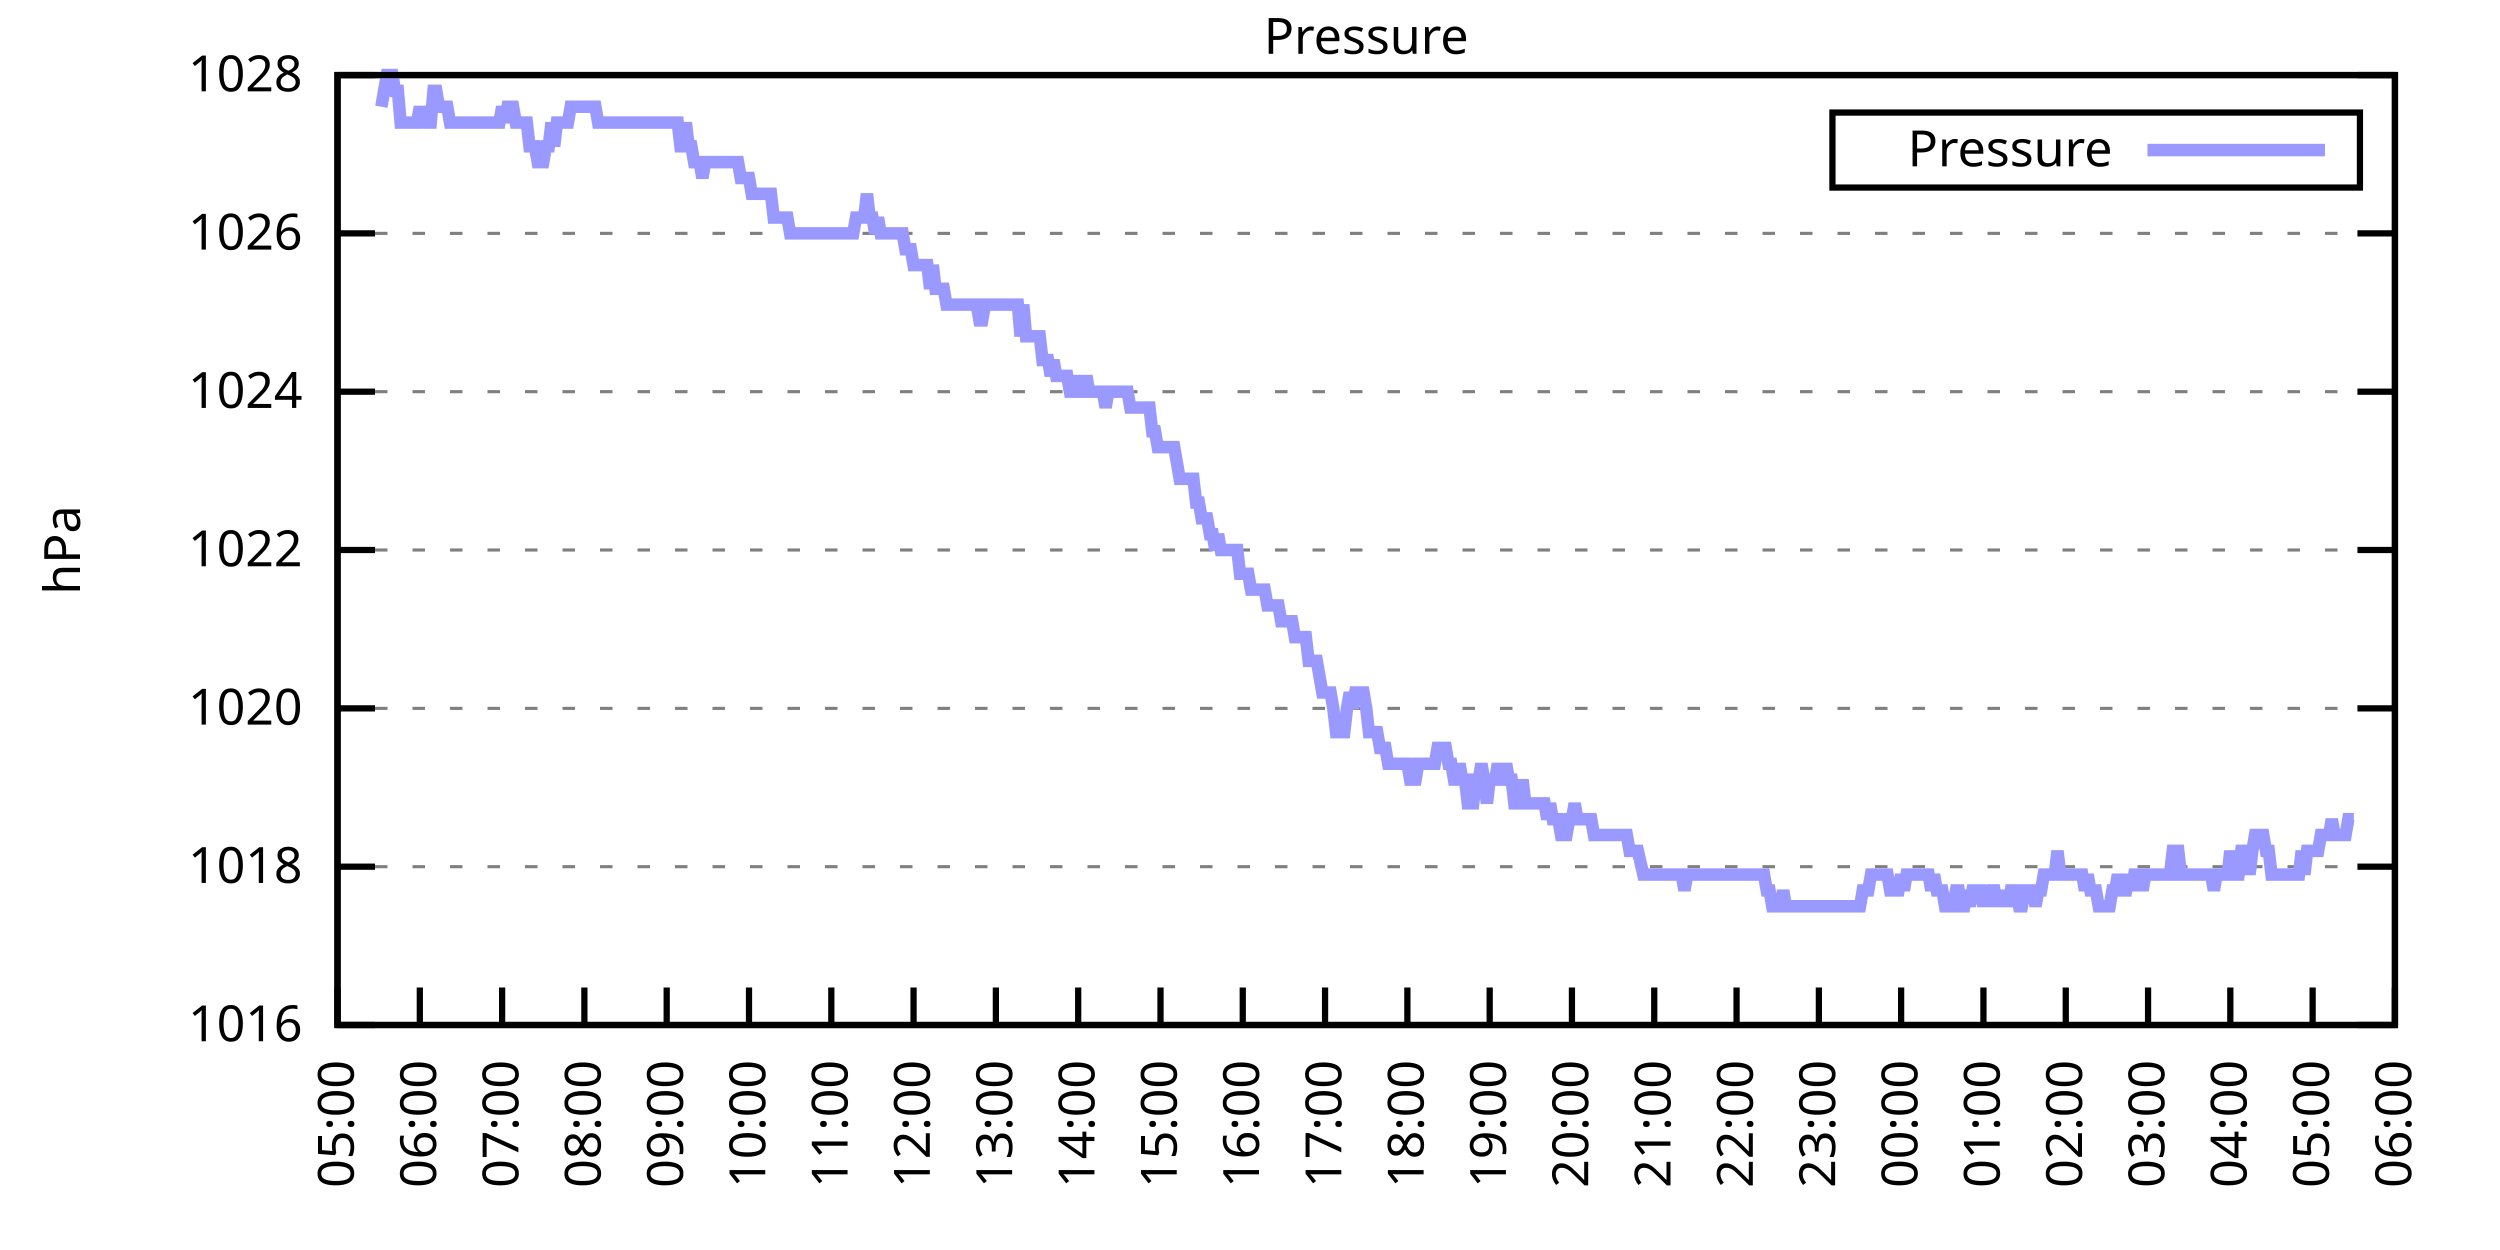
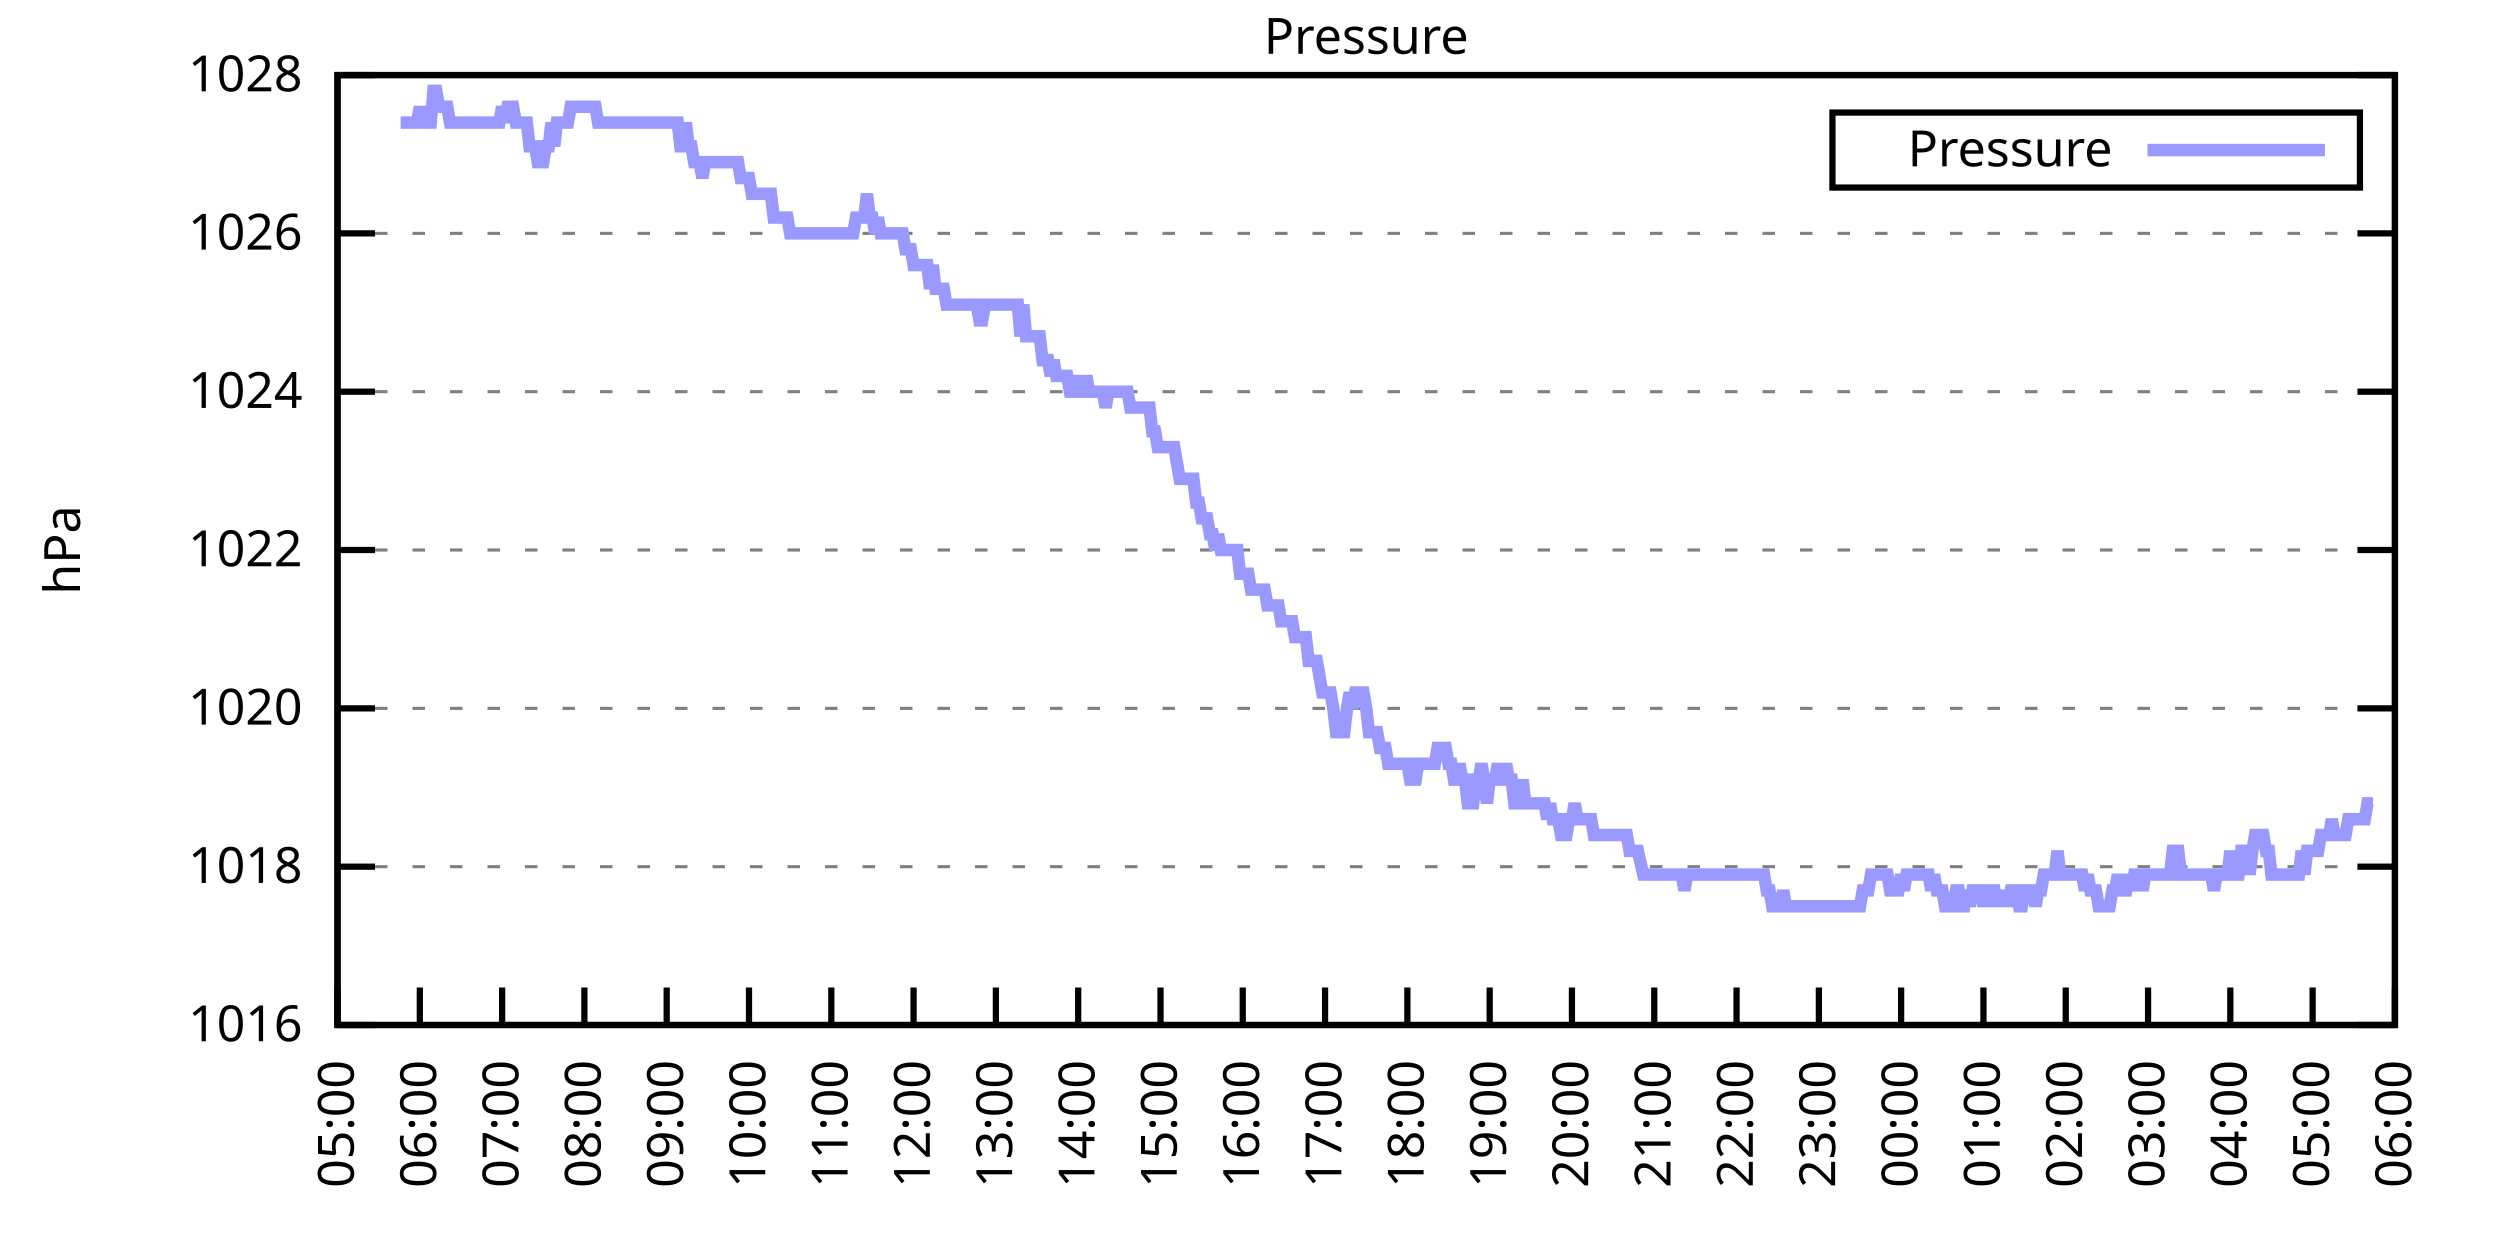
<svg xmlns="http://www.w3.org/2000/svg" xmlns:xlink="http://www.w3.org/1999/xlink" width="400" height="200" viewBox="0 0 400 200">
  <g id="gnuplot_canvas">
    <rect x="0" y="0" width="400" height="200" fill="none" />
    <defs>
      <circle id="gpDot" r="0.5" stroke-width="0.5" stroke="currentColor" />
      <path id="gpPt0" stroke-width="0.333" stroke="currentColor" d="M-1,0 h2 M0,-1 v2" />
      <path id="gpPt1" stroke-width="0.333" stroke="currentColor" d="M-1,-1 L1,1 M1,-1 L-1,1" />
      <path id="gpPt2" stroke-width="0.333" stroke="currentColor" d="M-1,0 L1,0 M0,-1 L0,1 M-1,-1 L1,1 M-1,1 L1,-1" />
      <rect id="gpPt3" stroke-width="0.333" stroke="currentColor" x="-1" y="-1" width="2" height="2" />
      <rect id="gpPt4" stroke-width="0.333" stroke="currentColor" fill="currentColor" x="-1" y="-1" width="2" height="2" />
      <circle id="gpPt5" stroke-width="0.333" stroke="currentColor" cx="0" cy="0" r="1" />
      <use xlink:href="#gpPt5" id="gpPt6" fill="currentColor" stroke="none" />
      <path id="gpPt7" stroke-width="0.333" stroke="currentColor" d="M0,-1.33 L-1.33,0.67 L1.33,0.67 z" />
      <use xlink:href="#gpPt7" id="gpPt8" fill="currentColor" stroke="none" />
      <use xlink:href="#gpPt7" id="gpPt9" stroke="currentColor" transform="rotate(180)" />
      <use xlink:href="#gpPt9" id="gpPt10" fill="currentColor" stroke="none" />
      <use xlink:href="#gpPt3" id="gpPt11" stroke="currentColor" transform="rotate(45)" />
      <use xlink:href="#gpPt11" id="gpPt12" fill="currentColor" stroke="none" />
      <path id="gpPt13" stroke-width="0.333" stroke="currentColor" d="M0,1.330 L1.265,0.411 L0.782,-1.067 L-0.782,-1.076 L-1.265,0.411 z" />
      <use xlink:href="#gpPt13" id="gpPt14" fill="currentColor" stroke="none" />
      <filter id="textbox" filterUnits="objectBoundingBox" x="0" y="0" height="1" width="1">
        <feFlood flood-color="white" flood-opacity="1" result="bgnd" />
        <feComposite in="SourceGraphic" in2="bgnd" operator="atop" />
      </filter>
      <filter id="greybox" filterUnits="objectBoundingBox" x="0" y="0" height="1" width="1">
        <feFlood flood-color="lightgrey" flood-opacity="1" result="grey" />
        <feComposite in="SourceGraphic" in2="grey" operator="atop" />
      </filter>
    </defs>
    <g fill="none" color="white" stroke="currentColor" stroke-width="1.00" stroke-linecap="butt" stroke-linejoin="miter">
</g>
    <g fill="none" color="black" stroke="currentColor" stroke-width="1.00" stroke-linecap="butt" stroke-linejoin="miter">
      <g stroke="none" shape-rendering="crispEdges">
        <polygon fill="rgb(255, 255, 255)" points="54.00,164.00 383.18,164.00 383.18,12.02 54.00,12.02 " />
      </g>
    </g>
    <g fill="none" color="black" stroke="currentColor" stroke-width="1.00" stroke-linecap="butt" stroke-linejoin="miter">
</g>
    <g fill="none" color="black" stroke="black" stroke-width="0.50" stroke-linecap="butt" stroke-linejoin="miter">
</g>
    <g fill="none" color="gray" stroke="currentColor" stroke-width="0.50" stroke-linecap="butt" stroke-linejoin="miter">
      <path stroke="gray" stroke-dasharray="2,4" class="gridline" d="M54.00,164.00 L383.19,164.00  " />
    </g>
    <g fill="none" color="gray" stroke="gray" stroke-width="1.00" stroke-linecap="butt" stroke-linejoin="miter">
</g>
    <g fill="none" color="black" stroke="currentColor" stroke-width="1.00" stroke-linecap="butt" stroke-linejoin="miter">
      <path stroke="black" d="M54.00,164.00 L60.00,164.00 M383.19,164.00 L377.19,164.00  " />
      <g transform="translate(48.40,166.60)" stroke="none" fill="black" font-family="Sans" font-size="8.00" text-anchor="end">
        <text>
          <tspan font-family="Sans"> 1016</tspan>
        </text>
      </g>
    </g>
    <g fill="none" color="black" stroke="currentColor" stroke-width="1.00" stroke-linecap="butt" stroke-linejoin="miter">
</g>
    <g fill="none" color="black" stroke="black" stroke-width="0.50" stroke-linecap="butt" stroke-linejoin="miter">
</g>
    <g fill="none" color="gray" stroke="currentColor" stroke-width="0.50" stroke-linecap="butt" stroke-linejoin="miter">
      <path stroke="gray" stroke-dasharray="2,4" class="gridline" d="M54.00,138.67 L383.19,138.67  " />
    </g>
    <g fill="none" color="gray" stroke="gray" stroke-width="1.00" stroke-linecap="butt" stroke-linejoin="miter">
</g>
    <g fill="none" color="black" stroke="currentColor" stroke-width="1.00" stroke-linecap="butt" stroke-linejoin="miter">
      <path stroke="black" d="M54.00,138.67 L60.00,138.67 M383.19,138.67 L377.19,138.67  " />
      <g transform="translate(48.40,141.27)" stroke="none" fill="black" font-family="Sans" font-size="8.00" text-anchor="end">
        <text>
          <tspan font-family="Sans"> 1018</tspan>
        </text>
      </g>
    </g>
    <g fill="none" color="black" stroke="currentColor" stroke-width="1.00" stroke-linecap="butt" stroke-linejoin="miter">
</g>
    <g fill="none" color="black" stroke="black" stroke-width="0.50" stroke-linecap="butt" stroke-linejoin="miter">
</g>
    <g fill="none" color="gray" stroke="currentColor" stroke-width="0.50" stroke-linecap="butt" stroke-linejoin="miter">
      <path stroke="gray" stroke-dasharray="2,4" class="gridline" d="M54.00,113.34 L383.19,113.34  " />
    </g>
    <g fill="none" color="gray" stroke="gray" stroke-width="1.00" stroke-linecap="butt" stroke-linejoin="miter">
</g>
    <g fill="none" color="black" stroke="currentColor" stroke-width="1.00" stroke-linecap="butt" stroke-linejoin="miter">
      <path stroke="black" d="M54.00,113.34 L60.00,113.34 M383.19,113.34 L377.19,113.34  " />
      <g transform="translate(48.40,115.94)" stroke="none" fill="black" font-family="Sans" font-size="8.00" text-anchor="end">
        <text>
          <tspan font-family="Sans"> 1020</tspan>
        </text>
      </g>
    </g>
    <g fill="none" color="black" stroke="currentColor" stroke-width="1.00" stroke-linecap="butt" stroke-linejoin="miter">
</g>
    <g fill="none" color="black" stroke="black" stroke-width="0.50" stroke-linecap="butt" stroke-linejoin="miter">
</g>
    <g fill="none" color="gray" stroke="currentColor" stroke-width="0.50" stroke-linecap="butt" stroke-linejoin="miter">
      <path stroke="gray" stroke-dasharray="2,4" class="gridline" d="M54.00,88.00 L383.19,88.00  " />
    </g>
    <g fill="none" color="gray" stroke="gray" stroke-width="1.00" stroke-linecap="butt" stroke-linejoin="miter">
</g>
    <g fill="none" color="black" stroke="currentColor" stroke-width="1.00" stroke-linecap="butt" stroke-linejoin="miter">
      <path stroke="black" d="M54.00,88.00 L60.00,88.00 M383.19,88.00 L377.19,88.00  " />
      <g transform="translate(48.40,90.60)" stroke="none" fill="black" font-family="Sans" font-size="8.00" text-anchor="end">
        <text>
          <tspan font-family="Sans"> 1022</tspan>
        </text>
      </g>
    </g>
    <g fill="none" color="black" stroke="currentColor" stroke-width="1.00" stroke-linecap="butt" stroke-linejoin="miter">
</g>
    <g fill="none" color="black" stroke="black" stroke-width="0.50" stroke-linecap="butt" stroke-linejoin="miter">
</g>
    <g fill="none" color="gray" stroke="currentColor" stroke-width="0.50" stroke-linecap="butt" stroke-linejoin="miter">
      <path stroke="gray" stroke-dasharray="2,4" class="gridline" d="M54.00,62.67 L383.19,62.67  " />
    </g>
    <g fill="none" color="gray" stroke="gray" stroke-width="1.00" stroke-linecap="butt" stroke-linejoin="miter">
</g>
    <g fill="none" color="black" stroke="currentColor" stroke-width="1.00" stroke-linecap="butt" stroke-linejoin="miter">
      <path stroke="black" d="M54.00,62.67 L60.00,62.67 M383.19,62.67 L377.19,62.67  " />
      <g transform="translate(48.40,65.27)" stroke="none" fill="black" font-family="Sans" font-size="8.00" text-anchor="end">
        <text>
          <tspan font-family="Sans"> 1024</tspan>
        </text>
      </g>
    </g>
    <g fill="none" color="black" stroke="currentColor" stroke-width="1.00" stroke-linecap="butt" stroke-linejoin="miter">
</g>
    <g fill="none" color="black" stroke="black" stroke-width="0.50" stroke-linecap="butt" stroke-linejoin="miter">
</g>
    <g fill="none" color="gray" stroke="currentColor" stroke-width="0.50" stroke-linecap="butt" stroke-linejoin="miter">
      <path stroke="gray" stroke-dasharray="2,4" class="gridline" d="M54.00,37.34 L383.19,37.34  " />
    </g>
    <g fill="none" color="gray" stroke="gray" stroke-width="1.00" stroke-linecap="butt" stroke-linejoin="miter">
</g>
    <g fill="none" color="black" stroke="currentColor" stroke-width="1.00" stroke-linecap="butt" stroke-linejoin="miter">
      <path stroke="black" d="M54.00,37.34 L60.00,37.34 M383.19,37.34 L377.19,37.34  " />
      <g transform="translate(48.40,39.94)" stroke="none" fill="black" font-family="Sans" font-size="8.00" text-anchor="end">
        <text>
          <tspan font-family="Sans"> 1026</tspan>
        </text>
      </g>
    </g>
    <g fill="none" color="black" stroke="currentColor" stroke-width="1.00" stroke-linecap="butt" stroke-linejoin="miter">
</g>
    <g fill="none" color="black" stroke="black" stroke-width="0.50" stroke-linecap="butt" stroke-linejoin="miter">
</g>
    <g fill="none" color="gray" stroke="currentColor" stroke-width="0.50" stroke-linecap="butt" stroke-linejoin="miter">
      <path stroke="gray" stroke-dasharray="2,4" class="gridline" d="M54.00,12.01 L383.19,12.01  " />
    </g>
    <g fill="none" color="gray" stroke="gray" stroke-width="1.00" stroke-linecap="butt" stroke-linejoin="miter">
</g>
    <g fill="none" color="black" stroke="currentColor" stroke-width="1.00" stroke-linecap="butt" stroke-linejoin="miter">
      <path stroke="black" d="M54.00,12.01 L60.00,12.01 M383.19,12.01 L377.19,12.01  " />
      <g transform="translate(48.40,14.61)" stroke="none" fill="black" font-family="Sans" font-size="8.00" text-anchor="end">
        <text>
          <tspan font-family="Sans"> 1028</tspan>
        </text>
      </g>
    </g>
    <g fill="none" color="black" stroke="currentColor" stroke-width="1.00" stroke-linecap="butt" stroke-linejoin="miter">
      <path stroke="black" d="M54.00,164.00 L54.00,158.00  " />
      <g transform="translate(56.60,169.60) rotate(270.00)" stroke="none" fill="black" font-family="Sans" font-size="8.00" text-anchor="end">
        <text>
          <tspan font-family="Sans">05:00</tspan>
        </text>
      </g>
    </g>
    <g fill="none" color="black" stroke="currentColor" stroke-width="1.00" stroke-linecap="butt" stroke-linejoin="miter">
      <path stroke="black" d="M67.17,164.00 L67.17,158.00  " />
      <g transform="translate(69.77,169.60) rotate(270.00)" stroke="none" fill="black" font-family="Sans" font-size="8.00" text-anchor="end">
        <text>
          <tspan font-family="Sans">06:00</tspan>
        </text>
      </g>
    </g>
    <g fill="none" color="black" stroke="currentColor" stroke-width="1.00" stroke-linecap="butt" stroke-linejoin="miter">
      <path stroke="black" d="M80.34,164.00 L80.34,158.00  " />
      <g transform="translate(82.94,169.60) rotate(270.00)" stroke="none" fill="black" font-family="Sans" font-size="8.00" text-anchor="end">
        <text>
          <tspan font-family="Sans">07:00</tspan>
        </text>
      </g>
    </g>
    <g fill="none" color="black" stroke="currentColor" stroke-width="1.00" stroke-linecap="butt" stroke-linejoin="miter">
      <path stroke="black" d="M93.50,164.00 L93.50,158.00  " />
      <g transform="translate(96.10,169.60) rotate(270.00)" stroke="none" fill="black" font-family="Sans" font-size="8.00" text-anchor="end">
        <text>
          <tspan font-family="Sans">08:00</tspan>
        </text>
      </g>
    </g>
    <g fill="none" color="black" stroke="currentColor" stroke-width="1.00" stroke-linecap="butt" stroke-linejoin="miter">
      <path stroke="black" d="M106.67,164.00 L106.67,158.00  " />
      <g transform="translate(109.27,169.60) rotate(270.00)" stroke="none" fill="black" font-family="Sans" font-size="8.00" text-anchor="end">
        <text>
          <tspan font-family="Sans">09:00</tspan>
        </text>
      </g>
    </g>
    <g fill="none" color="black" stroke="currentColor" stroke-width="1.00" stroke-linecap="butt" stroke-linejoin="miter">
      <path stroke="black" d="M119.84,164.00 L119.84,158.00  " />
      <g transform="translate(122.44,169.60) rotate(270.00)" stroke="none" fill="black" font-family="Sans" font-size="8.00" text-anchor="end">
        <text>
          <tspan font-family="Sans">10:00</tspan>
        </text>
      </g>
    </g>
    <g fill="none" color="black" stroke="currentColor" stroke-width="1.00" stroke-linecap="butt" stroke-linejoin="miter">
      <path stroke="black" d="M133.01,164.00 L133.01,158.00  " />
      <g transform="translate(135.61,169.60) rotate(270.00)" stroke="none" fill="black" font-family="Sans" font-size="8.00" text-anchor="end">
        <text>
          <tspan font-family="Sans">11:00</tspan>
        </text>
      </g>
    </g>
    <g fill="none" color="black" stroke="currentColor" stroke-width="1.00" stroke-linecap="butt" stroke-linejoin="miter">
      <path stroke="black" d="M146.17,164.00 L146.17,158.00  " />
      <g transform="translate(148.77,169.60) rotate(270.00)" stroke="none" fill="black" font-family="Sans" font-size="8.00" text-anchor="end">
        <text>
          <tspan font-family="Sans">12:00</tspan>
        </text>
      </g>
    </g>
    <g fill="none" color="black" stroke="currentColor" stroke-width="1.00" stroke-linecap="butt" stroke-linejoin="miter">
      <path stroke="black" d="M159.34,164.00 L159.34,158.00  " />
      <g transform="translate(161.94,169.60) rotate(270.00)" stroke="none" fill="black" font-family="Sans" font-size="8.00" text-anchor="end">
        <text>
          <tspan font-family="Sans">13:00</tspan>
        </text>
      </g>
    </g>
    <g fill="none" color="black" stroke="currentColor" stroke-width="1.00" stroke-linecap="butt" stroke-linejoin="miter">
      <path stroke="black" d="M172.51,164.00 L172.51,158.00  " />
      <g transform="translate(175.11,169.60) rotate(270.00)" stroke="none" fill="black" font-family="Sans" font-size="8.00" text-anchor="end">
        <text>
          <tspan font-family="Sans">14:00</tspan>
        </text>
      </g>
    </g>
    <g fill="none" color="black" stroke="currentColor" stroke-width="1.00" stroke-linecap="butt" stroke-linejoin="miter">
      <path stroke="black" d="M185.68,164.00 L185.68,158.00  " />
      <g transform="translate(188.28,169.60) rotate(270.00)" stroke="none" fill="black" font-family="Sans" font-size="8.00" text-anchor="end">
        <text>
          <tspan font-family="Sans">15:00</tspan>
        </text>
      </g>
    </g>
    <g fill="none" color="black" stroke="currentColor" stroke-width="1.00" stroke-linecap="butt" stroke-linejoin="miter">
      <path stroke="black" d="M198.84,164.00 L198.84,158.00  " />
      <g transform="translate(201.44,169.60) rotate(270.00)" stroke="none" fill="black" font-family="Sans" font-size="8.00" text-anchor="end">
        <text>
          <tspan font-family="Sans">16:00</tspan>
        </text>
      </g>
    </g>
    <g fill="none" color="black" stroke="currentColor" stroke-width="1.00" stroke-linecap="butt" stroke-linejoin="miter">
      <path stroke="black" d="M212.01,164.00 L212.01,158.00  " />
      <g transform="translate(214.61,169.60) rotate(270.00)" stroke="none" fill="black" font-family="Sans" font-size="8.00" text-anchor="end">
        <text>
          <tspan font-family="Sans">17:00</tspan>
        </text>
      </g>
    </g>
    <g fill="none" color="black" stroke="currentColor" stroke-width="1.00" stroke-linecap="butt" stroke-linejoin="miter">
      <path stroke="black" d="M225.18,164.00 L225.18,158.00  " />
      <g transform="translate(227.78,169.60) rotate(270.00)" stroke="none" fill="black" font-family="Sans" font-size="8.00" text-anchor="end">
        <text>
          <tspan font-family="Sans">18:00</tspan>
        </text>
      </g>
    </g>
    <g fill="none" color="black" stroke="currentColor" stroke-width="1.00" stroke-linecap="butt" stroke-linejoin="miter">
      <path stroke="black" d="M238.35,164.00 L238.35,158.00  " />
      <g transform="translate(240.95,169.60) rotate(270.00)" stroke="none" fill="black" font-family="Sans" font-size="8.00" text-anchor="end">
        <text>
          <tspan font-family="Sans">19:00</tspan>
        </text>
      </g>
    </g>
    <g fill="none" color="black" stroke="currentColor" stroke-width="1.00" stroke-linecap="butt" stroke-linejoin="miter">
      <path stroke="black" d="M251.51,164.00 L251.51,158.00  " />
      <g transform="translate(254.11,169.60) rotate(270.00)" stroke="none" fill="black" font-family="Sans" font-size="8.00" text-anchor="end">
        <text>
          <tspan font-family="Sans">20:00</tspan>
        </text>
      </g>
    </g>
    <g fill="none" color="black" stroke="currentColor" stroke-width="1.00" stroke-linecap="butt" stroke-linejoin="miter">
      <path stroke="black" d="M264.68,164.00 L264.68,158.00  " />
      <g transform="translate(267.28,169.60) rotate(270.00)" stroke="none" fill="black" font-family="Sans" font-size="8.00" text-anchor="end">
        <text>
          <tspan font-family="Sans">21:00</tspan>
        </text>
      </g>
    </g>
    <g fill="none" color="black" stroke="currentColor" stroke-width="1.00" stroke-linecap="butt" stroke-linejoin="miter">
      <path stroke="black" d="M277.85,164.00 L277.85,158.00  " />
      <g transform="translate(280.45,169.60) rotate(270.00)" stroke="none" fill="black" font-family="Sans" font-size="8.00" text-anchor="end">
        <text>
          <tspan font-family="Sans">22:00</tspan>
        </text>
      </g>
    </g>
    <g fill="none" color="black" stroke="currentColor" stroke-width="1.00" stroke-linecap="butt" stroke-linejoin="miter">
      <path stroke="black" d="M291.02,164.00 L291.02,158.00  " />
      <g transform="translate(293.62,169.60) rotate(270.00)" stroke="none" fill="black" font-family="Sans" font-size="8.00" text-anchor="end">
        <text>
          <tspan font-family="Sans">23:00</tspan>
        </text>
      </g>
    </g>
    <g fill="none" color="black" stroke="currentColor" stroke-width="1.00" stroke-linecap="butt" stroke-linejoin="miter">
      <path stroke="black" d="M304.18,164.00 L304.18,158.00  " />
      <g transform="translate(306.78,169.60) rotate(270.00)" stroke="none" fill="black" font-family="Sans" font-size="8.00" text-anchor="end">
        <text>
          <tspan font-family="Sans">00:00</tspan>
        </text>
      </g>
    </g>
    <g fill="none" color="black" stroke="currentColor" stroke-width="1.00" stroke-linecap="butt" stroke-linejoin="miter">
      <path stroke="black" d="M317.35,164.00 L317.35,158.00  " />
      <g transform="translate(319.95,169.60) rotate(270.00)" stroke="none" fill="black" font-family="Sans" font-size="8.00" text-anchor="end">
        <text>
          <tspan font-family="Sans">01:00</tspan>
        </text>
      </g>
    </g>
    <g fill="none" color="black" stroke="currentColor" stroke-width="1.00" stroke-linecap="butt" stroke-linejoin="miter">
      <path stroke="black" d="M330.52,164.00 L330.52,158.00  " />
      <g transform="translate(333.12,169.60) rotate(270.00)" stroke="none" fill="black" font-family="Sans" font-size="8.00" text-anchor="end">
        <text>
          <tspan font-family="Sans">02:00</tspan>
        </text>
      </g>
    </g>
    <g fill="none" color="black" stroke="currentColor" stroke-width="1.00" stroke-linecap="butt" stroke-linejoin="miter">
      <path stroke="black" d="M343.69,164.00 L343.69,158.00  " />
      <g transform="translate(346.29,169.60) rotate(270.00)" stroke="none" fill="black" font-family="Sans" font-size="8.00" text-anchor="end">
        <text>
          <tspan font-family="Sans">03:00</tspan>
        </text>
      </g>
    </g>
    <g fill="none" color="black" stroke="currentColor" stroke-width="1.00" stroke-linecap="butt" stroke-linejoin="miter">
      <path stroke="black" d="M356.85,164.00 L356.85,158.00  " />
      <g transform="translate(359.45,169.60) rotate(270.00)" stroke="none" fill="black" font-family="Sans" font-size="8.00" text-anchor="end">
        <text>
          <tspan font-family="Sans">04:00</tspan>
        </text>
      </g>
    </g>
    <g fill="none" color="black" stroke="currentColor" stroke-width="1.00" stroke-linecap="butt" stroke-linejoin="miter">
      <path stroke="black" d="M370.02,164.00 L370.02,158.00  " />
      <g transform="translate(372.62,169.60) rotate(270.00)" stroke="none" fill="black" font-family="Sans" font-size="8.00" text-anchor="end">
        <text>
          <tspan font-family="Sans">05:00</tspan>
        </text>
      </g>
    </g>
    <g fill="none" color="black" stroke="currentColor" stroke-width="1.00" stroke-linecap="butt" stroke-linejoin="miter">
      <path stroke="black" d="M383.19,164.00 L383.19,158.00  " />
      <g transform="translate(385.79,169.60) rotate(270.00)" stroke="none" fill="black" font-family="Sans" font-size="8.00" text-anchor="end">
        <text>
          <tspan font-family="Sans">06:00</tspan>
        </text>
      </g>
    </g>
    <g fill="none" color="black" stroke="currentColor" stroke-width="1.00" stroke-linecap="butt" stroke-linejoin="miter">
</g>
    <g fill="none" color="black" stroke="currentColor" stroke-width="1.00" stroke-linecap="butt" stroke-linejoin="miter">
      <path stroke="black" d="M54.00,12.01 L54.00,164.00 L383.19,164.00 L383.19,12.01 L54.00,12.01 Z  " />
    </g>
    <g fill="none" color="black" stroke="currentColor" stroke-width="1.00" stroke-linecap="butt" stroke-linejoin="miter">
</g>
    <g fill="none" color="black" stroke="currentColor" stroke-width="1.00" stroke-linecap="butt" stroke-linejoin="miter">
      <path stroke="black" d="M293.19,30.01 L293.19,18.01 L377.59,18.01 L377.59,30.01 L293.19,30.01 Z  " />
    </g>
    <g id="Pressure_plot_1">
      <g fill="none" color="white" stroke="black" stroke-width="2.00" stroke-linecap="butt" stroke-linejoin="miter">
</g>
      <g fill="none" color="black" stroke="currentColor" stroke-width="2.00" stroke-linecap="butt" stroke-linejoin="miter">
        <g transform="translate(337.99,26.61)" stroke="none" fill="black" font-family="Sans" font-size="8.00" text-anchor="end">
          <text>
            <tspan font-family="Sans">Pressure</tspan>
          </text>
        </g>
      </g>
      <g fill="none" color="black" stroke="currentColor" stroke-width="2.00" stroke-linecap="butt" stroke-linejoin="miter">
-         <path stroke="rgb(153, 153, 255)" d="M343.59,24.01 L371.99,24.01 M61.02,17.08 L61.46,14.54 L61.90,12.01 L62.34,12.01 L62.78,12.01 L63.22,14.54   L63.66,14.54 L64.10,19.61 L64.53,19.61 L64.97,19.61 L65.41,19.61 L65.85,19.61 L66.29,19.61 L66.73,19.61   L67.17,17.08 L67.61,19.61 L68.05,17.08 L68.48,19.61 L68.92,19.61 L69.36,14.54 L69.80,14.54 L70.24,17.08   L70.68,17.08 L71.12,17.08 L71.56,17.08 L72.00,19.61 L72.43,19.61 L72.87,19.61 L73.31,19.61 L73.75,19.61   L74.19,19.61 L74.63,19.61 L75.07,19.61 L75.51,19.61 L75.95,19.61 L76.38,19.61 L76.82,19.61 L77.26,19.61   L77.70,19.61 L78.14,19.61 L78.58,19.61 L79.02,19.61 L79.46,19.61 L79.90,19.61 L80.34,17.08 L80.77,19.61   L81.21,17.08 L81.65,17.08 L82.09,17.08 L82.53,19.61 L82.97,19.61 L83.41,19.61 L83.85,19.61 L84.29,19.61   L84.72,23.41 L85.16,23.41 L85.60,23.41 L86.04,25.94 L86.48,25.94 L86.92,25.94 L87.36,23.41 L87.80,23.41   L88.24,19.61 L88.67,23.41 L89.11,19.61 L89.55,19.61 L89.99,19.61 L90.43,19.61 L90.87,19.61 L91.31,17.08   L91.75,17.08 L92.19,17.08 L92.62,17.08 L93.06,17.08 L93.50,17.08 L93.94,17.08 L94.38,17.08 L94.82,17.08   L95.26,17.08 L95.70,19.61 L96.14,19.61 L96.58,19.61 L97.01,19.61 L97.45,19.61 L97.89,19.61 L98.33,19.61   L98.77,19.61 L99.21,19.61 L99.65,19.61 L100.09,19.61 L100.53,19.61 L100.96,19.61 L101.40,19.61 L101.84,19.61   L102.28,19.61 L102.72,19.61 L103.16,19.61 L103.60,19.61 L104.04,19.61 L104.48,19.61 L104.91,19.61 L105.35,19.61   L105.79,19.61 L106.23,19.61 L106.67,19.61 L107.11,19.61 L107.55,19.61 L107.99,19.61 L108.43,19.61 L108.87,23.41   L109.30,23.41 L109.74,19.61 L110.18,23.41 L110.62,23.41 L111.06,25.94 L111.50,25.94 L111.94,25.94 L112.38,28.48   L112.82,25.94 L113.25,25.94 L113.69,25.94 L114.13,25.94 L114.57,25.94 L115.01,25.94 L115.45,25.94 L115.89,25.94   L116.33,25.94 L116.77,25.94 L117.20,25.94 L117.64,25.94 L118.08,25.94 L118.52,28.48 L118.96,28.48 L119.40,28.48   L119.84,28.48 L120.28,31.01 L120.72,31.01 L121.15,31.01 L121.59,31.01 L122.03,31.01 L122.47,31.01 L122.91,31.01   L123.35,31.01 L123.79,34.81 L124.23,34.81 L124.67,34.81 L125.11,34.81 L125.54,34.81 L125.98,34.81 L126.42,37.34   L126.86,37.34 L127.30,37.34 L127.74,37.34 L128.18,37.34 L128.62,37.34 L129.06,37.34 L129.49,37.34 L129.93,37.34   L130.37,37.34 L130.81,37.34 L131.25,37.34 L131.69,37.34 L132.13,37.34 L132.57,37.34 L133.01,37.34 L133.44,37.34   L133.88,37.34 L134.32,37.34 L134.76,37.34 L135.20,37.34 L135.64,37.34 L136.08,37.34 L136.52,37.34 L136.96,34.81   L137.39,34.81 L137.83,34.81 L138.27,34.81 L138.71,31.01 L139.15,34.81 L139.59,34.81 L140.03,37.34 L140.47,34.81   L140.91,37.34 L141.35,37.34 L141.78,37.34 L142.22,37.34 L142.66,37.34 L143.10,37.34 L143.54,37.34 L143.98,37.34   L144.42,37.34 L144.86,39.87 L145.30,39.87 L145.73,39.87 L146.17,42.41 L146.61,42.41 L147.05,42.41 L147.49,42.41   L147.93,42.41 L148.37,42.41 L148.81,46.21 L149.25,42.41 L149.68,46.21 L150.12,46.21 L150.56,46.21 L151.00,46.21   L151.44,48.74 L151.88,48.74 L152.32,48.74 L152.76,48.74 L153.20,48.74 L153.63,48.74 L154.07,48.74 L154.51,48.74   L154.95,48.74 L155.39,48.74 L155.83,48.74 L156.27,48.74 L156.71,51.27 L157.15,51.27 L157.59,48.74 L158.02,48.74   L158.46,48.74 L158.90,48.74 L159.34,48.74 L159.78,48.74 L160.22,48.74 L160.66,48.74 L161.10,48.74 L161.54,48.74   L161.97,48.74 L162.41,48.74 L162.85,48.74 L163.29,53.81 L163.73,48.74 L164.17,53.81 L164.61,53.81 L165.05,53.81   L165.49,53.81 L165.92,53.81 L166.36,53.81 L166.80,57.61 L167.24,57.61 L167.68,57.61 L168.12,60.14 L168.56,57.61   L169.00,60.14 L169.44,60.14 L169.87,60.14 L170.31,60.14 L170.75,60.14 L171.19,62.67 L171.63,62.67 L172.07,60.14   L172.51,62.67 L172.95,62.67 L173.39,62.67 L173.83,60.14 L174.26,62.67 L174.70,62.67 L175.14,62.67 L175.58,62.67   L176.02,62.67 L176.46,62.67 L176.90,65.21 L177.34,62.67 L177.78,62.67 L178.21,62.67 L178.65,62.67 L179.09,62.67   L179.53,62.67 L179.97,62.67 L180.41,62.67 L180.85,65.21 L181.29,65.21 L181.73,65.21 L182.16,65.21 L182.60,65.21   L183.04,65.21 L183.48,65.21 L183.92,65.21 L184.36,69.01 L184.80,69.01 L185.24,71.54 L185.68,71.54 L186.11,71.54   L186.55,71.54 L186.99,71.54 L187.43,71.54 L187.87,71.54 L188.31,74.07 L188.75,76.61 L189.19,76.61 L189.63,76.61   L190.07,76.61 L190.50,76.61 L190.94,76.61 L191.38,80.41 L191.82,80.41 L192.26,82.94 L192.70,82.94 L193.14,82.94   L193.58,85.47 L194.02,85.47 L194.45,88.00 L194.89,85.47 L195.33,88.00 L195.77,88.00 L196.21,88.00 L196.65,88.00   L197.09,88.00 L197.53,88.00 L197.97,88.00 L198.40,91.80 L198.84,91.80 L199.28,91.80 L199.72,91.80 L200.16,94.34   L200.60,94.34 L201.04,94.34 L201.48,94.34 L201.92,94.34 L202.35,94.34 L202.79,96.87 L203.23,96.87 L203.67,96.87   L204.11,96.87 L204.55,96.87 L204.99,99.40 L205.43,99.40 L205.87,99.40 L206.31,99.40 L206.74,99.40 L207.18,101.94   L207.62,101.94 L208.06,101.94 L208.50,101.94 L208.94,101.94 L209.38,105.74 L209.82,105.74 L210.26,105.74 L210.69,105.74   L211.13,108.27 L211.57,110.80 L212.01,110.80 L212.45,110.80 L212.89,110.80 L213.33,113.34 L213.77,117.14 L214.21,117.14   L214.64,117.14 L215.08,117.14 L215.52,113.34 L215.96,110.80 L216.40,113.34 L216.84,110.80 L217.28,110.80 L217.72,110.80   L218.16,110.80 L218.60,113.34 L219.03,117.14 L219.47,117.14 L219.91,117.14 L220.35,117.14 L220.79,119.67 L221.23,119.67   L221.67,119.67 L222.11,122.20 L222.55,122.20 L222.98,122.20 L223.42,122.20 L223.86,122.20 L224.30,122.20 L224.74,122.20   L225.18,122.20 L225.62,124.74 L226.06,124.74 L226.50,124.74 L226.93,122.20 L227.37,122.20 L227.81,122.20 L228.25,122.20   L228.69,122.20 L229.13,122.20 L229.57,122.20 L230.01,119.67 L230.45,119.67 L230.88,119.67 L231.32,119.67 L231.76,122.20   L232.20,122.20 L232.64,124.74 L233.08,124.74 L233.52,122.20 L233.96,124.74 L234.40,124.74 L234.84,128.54 L235.27,128.54   L235.71,128.54 L236.15,124.74 L236.59,124.74 L237.03,122.20 L237.47,124.74 L237.91,128.54 L238.35,124.74 L238.79,124.74   L239.22,124.74 L239.66,122.20 L240.10,124.74 L240.54,124.74 L240.98,122.20 L241.42,124.74 L241.86,124.74 L242.30,128.54   L242.74,128.54 L243.17,128.54 L243.61,124.74 L244.05,128.54 L244.49,128.54 L244.93,128.54 L245.37,128.54 L245.81,128.54   L246.25,128.54 L246.69,128.54 L247.12,128.54 L247.56,131.07 L248.00,128.54 L248.44,131.07 L248.88,131.07 L249.32,131.07   L249.76,133.60 L250.20,133.60 L250.64,133.60 L251.08,131.07 L251.51,131.07 L251.95,128.54 L252.39,131.07 L252.83,131.07   L253.27,131.07 L253.71,131.07 L254.15,131.07 L254.59,131.07 L255.03,133.60 L255.46,133.60 L255.90,133.60 L256.34,133.60   L256.78,133.60 L257.22,133.60 L257.66,133.60 L258.10,133.60 L258.54,133.60 L258.98,133.60 L259.41,133.60 L259.85,133.60   L260.29,133.60 L260.73,136.14 L261.17,136.14 L261.61,136.14 L262.05,136.14 L262.93,139.93 L263.36,139.93 L263.80,139.93   L264.24,139.93 L264.68,139.93 L265.12,139.93 L265.56,139.93 L266.00,139.93 L266.44,139.93 L266.88,139.93 L267.32,139.93   L267.75,139.93 L268.19,139.93 L268.63,139.93 L269.07,139.93 L269.51,142.47 L269.95,139.93 L270.39,139.93 L270.83,139.93   L271.27,139.93 L271.70,139.93 L272.14,139.93 L272.58,139.93 L273.02,139.93 L273.46,139.93 L273.90,139.93 L274.34,139.93   L274.78,139.93 L275.22,139.93 L275.65,139.93 L276.09,139.93 L276.53,139.93 L276.97,139.93 L277.41,139.93 L277.85,139.93   L278.29,139.93 L278.73,139.93 L279.17,139.93 L279.60,139.93 L280.04,139.93 L280.48,139.93 L280.92,139.93 L281.36,139.93   L281.80,139.93 L282.24,139.93 L282.68,142.47 L283.12,142.47 L283.56,145.00 L283.99,145.00 L284.43,145.00 L284.87,145.00   L285.31,142.47 L285.75,145.00 L286.19,145.00 L286.63,145.00 L287.07,145.00 L287.51,145.00 L287.94,145.00 L288.38,145.00   L288.82,145.00 L289.26,145.00 L289.70,145.00 L290.14,145.00 L290.58,145.00 L291.02,145.00 L291.46,145.00 L291.89,145.00   L292.33,145.00 L292.77,145.00 L293.21,145.00 L293.65,145.00 L294.09,145.00 L294.53,145.00 L294.97,145.00 L295.41,145.00   L295.84,145.00 L296.28,145.00 L296.72,145.00 L297.16,145.00 L297.60,145.00 L298.04,142.47 L298.48,142.47 L298.92,142.47   L299.36,139.93 L299.80,139.93 L300.23,139.93 L300.67,139.93 L301.11,139.93 L301.55,139.93 L301.99,139.93 L302.43,142.47   L302.87,142.47 L303.31,142.47 L303.75,142.47 L304.18,139.93 L304.62,142.47 L305.06,139.93 L305.50,139.93 L305.94,139.93   L306.38,139.93 L306.82,139.93 L307.26,139.93 L307.70,139.93 L308.13,139.93 L308.57,139.93 L309.01,142.47 L309.45,139.93   L309.89,142.47 L310.33,142.47 L310.77,142.47 L311.21,145.00 L311.65,145.00 L312.08,145.00 L312.52,145.00 L312.96,142.47   L313.40,142.47 L313.84,145.00 L314.28,145.00 L314.72,142.47 L315.16,145.00 L315.60,142.47 L316.04,142.47 L316.47,142.47   L316.91,142.47 L317.35,145.00 L317.79,142.47 L318.23,145.00 L318.67,142.47 L319.11,142.47 L319.55,145.00 L319.99,142.47   L320.42,145.00 L320.86,142.47 L321.30,145.00 L321.74,142.47 L322.18,142.47 L322.62,142.47 L323.06,145.00 L323.50,145.00   L323.94,142.47 L324.37,142.47 L324.81,142.47 L325.25,142.47 L325.69,145.00 L326.13,142.47 L326.57,142.47 L327.01,139.93   L327.45,139.93 L327.89,139.93 L328.33,139.93 L328.76,139.93 L329.20,136.14 L329.64,139.93 L330.08,139.93 L330.52,139.93   L330.96,139.93 L331.40,139.93 L331.84,139.93 L332.28,139.93 L332.71,139.93 L333.15,139.93 L333.59,142.47 L334.03,139.93   L334.47,142.47 L334.91,142.47 L335.35,142.47 L335.79,145.00 L336.23,145.00 L336.66,145.00 L337.10,145.00 L337.54,145.00   L337.98,142.47 L338.42,142.47 L338.86,139.93 L339.30,142.47 L339.74,142.47 L340.18,142.47 L340.61,139.93 L341.05,142.47   L341.49,139.93 L341.93,139.93 L342.37,139.93 L342.81,142.47 L343.25,139.93 L343.69,139.93 L344.13,139.93 L344.57,139.93   L345.00,139.93 L345.44,139.93 L345.88,139.93 L346.32,139.93 L346.76,139.93 L347.20,139.93 L347.64,136.14 L348.08,136.14   L348.52,136.14 L348.95,139.93 L349.39,139.93 L349.83,139.93 L350.27,139.93 L350.71,139.93 L351.15,139.93 L351.59,139.93   L352.03,139.93 L352.47,139.93 L352.90,139.93 L353.34,139.93 L353.78,139.93 L354.22,142.47 L354.66,139.93 L355.10,139.93   L355.54,139.93 L355.98,139.93 L356.42,139.93 L356.85,136.14 L357.29,139.93 L357.73,139.93 L358.17,139.93 L358.61,136.14   L359.05,136.14 L359.49,136.14 L359.93,139.93 L360.37,136.14 L360.81,133.60 L361.24,133.60 L361.68,133.60 L362.12,133.60   L362.56,136.14 L363.00,136.14 L363.44,139.93 L363.88,139.93 L364.32,139.93 L364.76,139.93 L365.19,139.93 L365.63,139.93   L366.07,139.93 L366.51,139.93 L366.95,139.93 L367.39,139.93 L367.83,139.93 L368.27,136.14 L368.71,139.93 L369.14,136.14   L369.58,136.14 L370.02,136.14 L370.46,136.14 L370.90,136.14 L371.34,133.60 L371.78,133.60 L372.22,133.60 L372.66,133.60   L373.09,131.07 L373.53,133.60 L373.97,133.60 L374.41,133.60 L374.85,133.60 L375.29,133.60 L375.73,131.07 L376.17,131.07   L376.61,131.07  " />
+         <path stroke="rgb(153, 153, 255)" d="M343.59,24.01 L371.99,24.01 M64.10,19.61 L64.53,19.61 L64.97,19.61 L65.41,19.61 L65.85,19.61 L66.29,19.61   L66.73,19.61 L67.17,17.08 L67.61,19.61 L68.05,17.08 L68.48,19.61 L68.92,19.61 L69.36,14.54 L69.80,14.54   L70.24,17.08 L70.68,17.08 L71.12,17.08 L71.56,17.08 L72.00,19.61 L72.43,19.61 L72.87,19.61 L73.31,19.61   L73.75,19.61 L74.19,19.61 L74.63,19.61 L75.07,19.61 L75.51,19.61 L75.95,19.61 L76.38,19.61 L76.82,19.61   L77.26,19.61 L77.70,19.61 L78.14,19.61 L78.58,19.61 L79.02,19.61 L79.46,19.61 L79.90,19.61 L80.34,17.08   L80.77,19.61 L81.21,17.08 L81.65,17.08 L82.09,17.08 L82.53,19.61 L82.97,19.61 L83.41,19.61 L83.85,19.61   L84.29,19.61 L84.72,23.41 L85.16,23.41 L85.60,23.41 L86.04,25.94 L86.48,25.94 L86.92,25.94 L87.36,23.41   L87.80,23.41 L88.24,19.61 L88.67,23.41 L89.11,19.61 L89.55,19.61 L89.99,19.61 L90.43,19.61 L90.87,19.61   L91.31,17.08 L91.75,17.08 L92.19,17.08 L92.62,17.08 L93.06,17.08 L93.50,17.08 L93.94,17.08 L94.38,17.08   L94.82,17.08 L95.26,17.08 L95.70,19.61 L96.14,19.61 L96.58,19.61 L97.01,19.61 L97.45,19.61 L97.89,19.61   L98.33,19.61 L98.77,19.61 L99.21,19.61 L99.65,19.61 L100.09,19.61 L100.53,19.61 L100.96,19.61 L101.40,19.61   L101.84,19.61 L102.28,19.61 L102.72,19.61 L103.16,19.61 L103.60,19.61 L104.04,19.61 L104.48,19.61 L104.91,19.61   L105.35,19.61 L105.79,19.61 L106.23,19.61 L106.67,19.61 L107.11,19.61 L107.55,19.61 L107.99,19.61 L108.43,19.61   L108.87,23.41 L109.30,23.41 L109.74,19.61 L110.18,23.41 L110.62,23.41 L111.06,25.94 L111.50,25.94 L111.94,25.94   L112.38,28.48 L112.82,25.94 L113.25,25.94 L113.69,25.94 L114.13,25.94 L114.57,25.94 L115.01,25.94 L115.45,25.94   L115.89,25.94 L116.33,25.94 L116.77,25.94 L117.20,25.94 L117.64,25.94 L118.08,25.94 L118.52,28.48 L118.96,28.48   L119.40,28.48 L119.84,28.48 L120.28,31.01 L120.72,31.01 L121.15,31.01 L121.59,31.01 L122.03,31.01 L122.47,31.01   L122.91,31.01 L123.35,31.01 L123.79,34.81 L124.23,34.81 L124.67,34.81 L125.11,34.81 L125.54,34.81 L125.98,34.81   L126.42,37.34 L126.86,37.34 L127.30,37.34 L127.74,37.34 L128.18,37.34 L128.62,37.34 L129.06,37.34 L129.49,37.34   L129.93,37.34 L130.37,37.34 L130.81,37.34 L131.25,37.34 L131.69,37.34 L132.13,37.34 L132.57,37.34 L133.01,37.34   L133.44,37.34 L133.88,37.34 L134.32,37.34 L134.76,37.34 L135.20,37.34 L135.64,37.34 L136.08,37.34 L136.52,37.34   L136.96,34.81 L137.39,34.81 L137.83,34.81 L138.27,34.81 L138.71,31.01 L139.15,34.81 L139.59,34.81 L140.03,37.34   L140.47,34.81 L140.91,37.34 L141.35,37.34 L141.78,37.34 L142.22,37.34 L142.66,37.34 L143.10,37.34 L143.54,37.34   L143.98,37.34 L144.42,37.34 L144.86,39.87 L145.30,39.87 L145.73,39.87 L146.17,42.41 L146.61,42.41 L147.05,42.41   L147.49,42.41 L147.93,42.41 L148.37,42.41 L148.81,46.21 L149.25,42.41 L149.68,46.21 L150.12,46.21 L150.56,46.21   L151.00,46.21 L151.44,48.74 L151.88,48.74 L152.32,48.74 L152.76,48.74 L153.20,48.74 L153.63,48.74 L154.07,48.74   L154.51,48.74 L154.95,48.74 L155.39,48.74 L155.83,48.74 L156.27,48.74 L156.71,51.27 L157.15,51.27 L157.59,48.74   L158.02,48.74 L158.46,48.74 L158.90,48.74 L159.34,48.74 L159.78,48.74 L160.22,48.74 L160.66,48.74 L161.10,48.74   L161.54,48.74 L161.97,48.74 L162.41,48.74 L162.85,48.74 L163.29,53.81 L163.73,48.74 L164.17,53.81 L164.61,53.81   L165.05,53.81 L165.49,53.81 L165.92,53.81 L166.36,53.81 L166.80,57.61 L167.24,57.61 L167.68,57.61 L168.12,60.14   L168.56,57.61 L169.00,60.14 L169.44,60.14 L169.87,60.14 L170.31,60.14 L170.75,60.14 L171.19,62.67 L171.63,62.67   L172.07,60.14 L172.51,62.67 L172.95,62.67 L173.39,62.67 L173.83,60.14 L174.26,62.67 L174.70,62.67 L175.14,62.67   L175.58,62.67 L176.02,62.67 L176.46,62.67 L176.90,65.21 L177.34,62.67 L177.78,62.67 L178.21,62.67 L178.65,62.67   L179.09,62.67 L179.53,62.67 L179.97,62.67 L180.41,62.67 L180.85,65.21 L181.29,65.21 L181.73,65.21 L182.16,65.21   L182.60,65.21 L183.04,65.21 L183.48,65.21 L183.92,65.21 L184.36,69.01 L184.80,69.01 L185.24,71.54 L185.68,71.54   L186.11,71.54 L186.55,71.54 L186.99,71.54 L187.43,71.54 L187.87,71.54 L188.31,74.07 L188.75,76.61 L189.19,76.61   L189.63,76.61 L190.07,76.61 L190.50,76.61 L190.94,76.61 L191.38,80.41 L191.82,80.41 L192.26,82.94 L192.70,82.94   L193.14,82.94 L193.58,85.47 L194.02,85.47 L194.45,88.00 L194.89,85.47 L195.33,88.00 L195.77,88.00 L196.21,88.00   L196.65,88.00 L197.09,88.00 L197.53,88.00 L197.97,88.00 L198.40,91.80 L198.84,91.80 L199.28,91.80 L199.72,91.80   L200.16,94.34 L200.60,94.34 L201.04,94.34 L201.48,94.34 L201.92,94.34 L202.35,94.34 L202.79,96.87 L203.23,96.87   L203.67,96.87 L204.11,96.87 L204.55,96.87 L204.99,99.40 L205.43,99.40 L205.87,99.40 L206.31,99.40 L206.74,99.40   L207.18,101.94 L207.62,101.94 L208.06,101.94 L208.50,101.94 L208.94,101.94 L209.38,105.74 L209.82,105.74 L210.26,105.74   L210.69,105.74 L211.13,108.27 L211.57,110.80 L212.01,110.80 L212.45,110.80 L212.89,110.80 L213.33,113.34 L213.77,117.14   L214.21,117.14 L214.64,117.14 L215.08,117.14 L215.52,113.34 L215.96,110.80 L216.40,113.34 L216.84,110.80 L217.28,110.80   L217.72,110.80 L218.16,110.80 L218.60,113.34 L219.03,117.14 L219.47,117.14 L219.91,117.14 L220.35,117.14 L220.79,119.67   L221.23,119.67 L221.67,119.67 L222.11,122.20 L222.55,122.20 L222.98,122.20 L223.42,122.20 L223.86,122.20 L224.30,122.20   L224.74,122.20 L225.18,122.20 L225.62,124.74 L226.06,124.74 L226.50,124.74 L226.93,122.20 L227.37,122.20 L227.81,122.20   L228.25,122.20 L228.69,122.20 L229.13,122.20 L229.57,122.20 L230.01,119.67 L230.45,119.67 L230.88,119.67 L231.32,119.67   L231.76,122.20 L232.20,122.20 L232.64,124.74 L233.08,124.74 L233.52,122.20 L233.96,124.74 L234.40,124.74 L234.84,128.54   L235.27,128.54 L235.71,128.54 L236.15,124.74 L236.59,124.74 L237.03,122.20 L237.47,124.74 L237.91,128.54 L238.35,124.74   L238.79,124.74 L239.22,124.74 L239.66,122.20 L240.10,124.74 L240.54,124.74 L240.98,122.20 L241.42,124.74 L241.86,124.74   L242.30,128.54 L242.74,128.54 L243.17,128.54 L243.61,124.74 L244.05,128.54 L244.49,128.54 L244.93,128.54 L245.37,128.54   L245.81,128.54 L246.25,128.54 L246.69,128.54 L247.12,128.54 L247.56,131.07 L248.00,128.54 L248.44,131.07 L248.88,131.07   L249.32,131.07 L249.76,133.60 L250.20,133.60 L250.64,133.60 L251.08,131.07 L251.51,131.07 L251.95,128.54 L252.39,131.07   L252.83,131.07 L253.27,131.07 L253.71,131.07 L254.15,131.07 L254.59,131.07 L255.03,133.60 L255.46,133.60 L255.90,133.60   L256.34,133.60 L256.78,133.60 L257.22,133.60 L257.66,133.60 L258.10,133.60 L258.54,133.60 L258.98,133.60 L259.41,133.60   L259.85,133.60 L260.29,133.60 L260.73,136.14 L261.17,136.14 L261.61,136.14 L262.05,136.14 L262.93,139.93 L263.36,139.93   L263.80,139.93 L264.24,139.93 L264.68,139.93 L265.12,139.93 L265.56,139.93 L266.00,139.93 L266.44,139.93 L266.88,139.93   L267.32,139.93 L267.75,139.93 L268.19,139.93 L268.63,139.93 L269.07,139.93 L269.51,142.47 L269.95,139.93 L270.39,139.93   L270.83,139.93 L271.27,139.93 L271.70,139.93 L272.14,139.93 L272.58,139.93 L273.02,139.93 L273.46,139.93 L273.90,139.93   L274.34,139.93 L274.78,139.93 L275.22,139.93 L275.65,139.93 L276.09,139.93 L276.53,139.93 L276.97,139.93 L277.41,139.93   L277.85,139.93 L278.29,139.93 L278.73,139.93 L279.17,139.93 L279.60,139.93 L280.04,139.93 L280.48,139.93 L280.92,139.93   L281.36,139.93 L281.80,139.93 L282.24,139.93 L282.68,142.47 L283.12,142.47 L283.56,145.00 L283.99,145.00 L284.43,145.00   L284.87,145.00 L285.31,142.47 L285.75,145.00 L286.19,145.00 L286.63,145.00 L287.07,145.00 L287.51,145.00 L287.94,145.00   L288.38,145.00 L288.82,145.00 L289.26,145.00 L289.70,145.00 L290.14,145.00 L290.58,145.00 L291.02,145.00 L291.46,145.00   L291.89,145.00 L292.33,145.00 L292.77,145.00 L293.21,145.00 L293.65,145.00 L294.09,145.00 L294.53,145.00 L294.97,145.00   L295.41,145.00 L295.84,145.00 L296.28,145.00 L296.72,145.00 L297.16,145.00 L297.60,145.00 L298.04,142.47 L298.48,142.47   L298.92,142.47 L299.36,139.93 L299.80,139.93 L300.23,139.93 L300.67,139.93 L301.11,139.93 L301.55,139.93 L301.99,139.93   L302.43,142.47 L302.87,142.47 L303.31,142.47 L303.75,142.47 L304.18,139.93 L304.62,142.47 L305.06,139.93 L305.50,139.93   L305.94,139.93 L306.38,139.93 L306.82,139.93 L307.26,139.93 L307.70,139.93 L308.13,139.93 L308.57,139.93 L309.01,142.47   L309.45,139.93 L309.89,142.47 L310.33,142.47 L310.77,142.47 L311.21,145.00 L311.65,145.00 L312.08,145.00 L312.52,145.00   L312.96,142.47 L313.40,142.47 L313.84,145.00 L314.28,145.00 L314.72,142.47 L315.16,145.00 L315.60,142.47 L316.04,142.47   L316.47,142.47 L316.91,142.47 L317.35,145.00 L317.79,142.47 L318.23,145.00 L318.67,142.47 L319.11,142.47 L319.55,145.00   L319.99,142.47 L320.42,145.00 L320.86,142.47 L321.30,145.00 L321.74,142.47 L322.18,142.47 L322.62,142.47 L323.06,145.00   L323.50,145.00 L323.94,142.47 L324.37,142.47 L324.81,142.47 L325.25,142.47 L325.69,145.00 L326.13,142.47 L326.57,142.47   L327.01,139.93 L327.45,139.93 L327.89,139.93 L328.33,139.93 L328.76,139.93 L329.20,136.14 L329.64,139.93 L330.08,139.93   L330.52,139.93 L330.96,139.93 L331.40,139.93 L331.84,139.93 L332.28,139.93 L332.71,139.93 L333.15,139.93 L333.59,142.47   L334.03,139.93 L334.47,142.47 L334.91,142.47 L335.35,142.47 L335.79,145.00 L336.23,145.00 L336.66,145.00 L337.10,145.00   L337.54,145.00 L337.98,142.47 L338.42,142.47 L338.86,139.93 L339.30,142.47 L339.74,142.47 L340.18,142.47 L340.61,139.93   L341.05,142.47 L341.49,139.93 L341.93,139.93 L342.37,139.93 L342.81,142.47 L343.25,139.93 L343.69,139.93 L344.13,139.93   L344.57,139.93 L345.00,139.93 L345.44,139.93 L345.88,139.93 L346.32,139.93 L346.76,139.93 L347.20,139.93 L347.64,136.14   L348.08,136.14 L348.52,136.14 L348.95,139.93 L349.39,139.93 L349.83,139.93 L350.27,139.93 L350.71,139.93 L351.15,139.93   L351.59,139.93 L352.03,139.93 L352.47,139.93 L352.90,139.93 L353.34,139.93 L353.78,139.93 L354.22,142.47 L354.66,139.93   L355.10,139.93 L355.54,139.93 L355.98,139.93 L356.42,139.93 L356.85,136.14 L357.29,139.93 L357.73,139.93 L358.17,139.93   L358.61,136.14 L359.05,136.14 L359.49,136.14 L359.93,139.93 L360.37,136.14 L360.81,133.60 L361.24,133.60 L361.68,133.60   L362.12,133.60 L362.56,136.14 L363.00,136.14 L363.44,139.93 L363.88,139.93 L364.32,139.93 L364.76,139.93 L365.19,139.93   L365.63,139.93 L366.07,139.93 L366.51,139.93 L366.95,139.93 L367.39,139.93 L367.83,139.93 L368.27,136.14 L368.71,139.93   L369.14,136.14 L369.58,136.14 L370.02,136.14 L370.46,136.14 L370.90,136.14 L371.34,133.60 L371.78,133.60 L372.22,133.60   L372.66,133.60 L373.09,131.07 L373.53,133.60 L373.97,133.60 L374.41,133.60 L374.85,133.60 L375.29,133.60 L375.73,131.07   L376.17,131.07 L376.61,131.07 L377.05,131.07 L377.48,131.07 L377.92,131.07 L378.36,131.07 L378.80,128.54 L379.24,128.54   L379.68,128.54  " />
      </g>
    </g>
    <g fill="none" color="black" stroke="currentColor" stroke-width="2.00" stroke-linecap="butt" stroke-linejoin="miter">
</g>
    <g fill="none" color="black" stroke="black" stroke-width="1.00" stroke-linecap="butt" stroke-linejoin="miter">
</g>
    <g fill="none" color="black" stroke="currentColor" stroke-width="1.00" stroke-linecap="butt" stroke-linejoin="miter">
      <path stroke="black" d="M54.00,12.01 L54.00,164.00 L383.19,164.00 L383.19,12.01 L54.00,12.01 Z  " />
      <g transform="translate(12.80,88.01) rotate(270.00)" stroke="none" fill="black" font-family="Sans" font-size="8.00" text-anchor="middle">
        <text>
          <tspan font-family="Sans">hPa</tspan>
        </text>
      </g>
    </g>
    <g fill="none" color="black" stroke="currentColor" stroke-width="1.00" stroke-linecap="butt" stroke-linejoin="miter">
</g>
    <g fill="none" color="black" stroke="currentColor" stroke-width="1.00" stroke-linecap="butt" stroke-linejoin="miter">
      <g transform="translate(218.59,8.61)" stroke="none" fill="black" font-family="Sans" font-size="8.00" text-anchor="middle">
        <text>
          <tspan font-family="Sans">Pressure</tspan>
        </text>
      </g>
    </g>
    <g fill="none" color="black" stroke="currentColor" stroke-width="1.00" stroke-linecap="butt" stroke-linejoin="miter">
</g>
  </g>
</svg>
